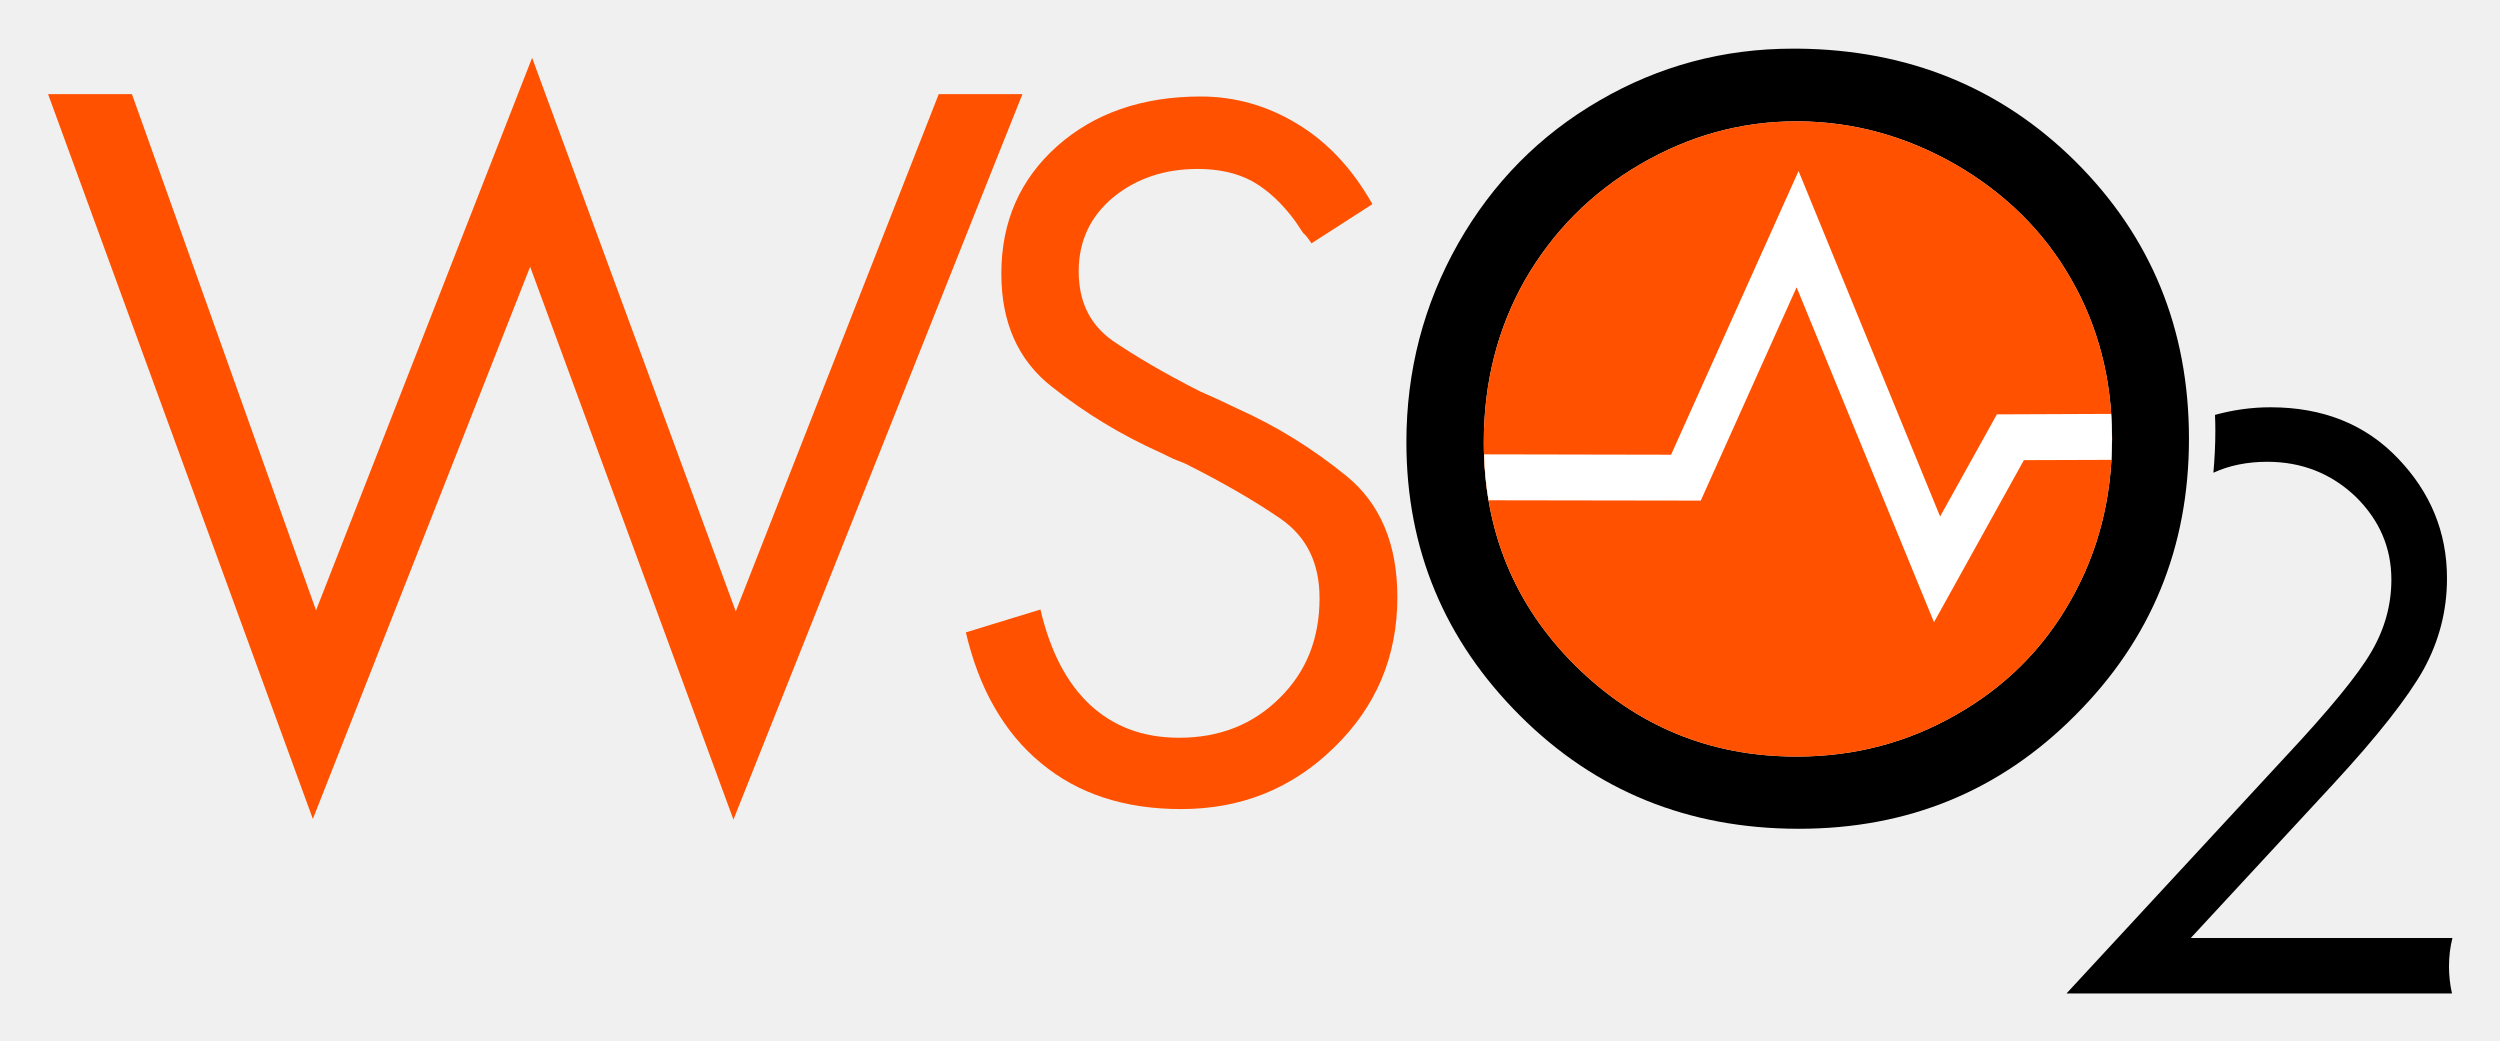
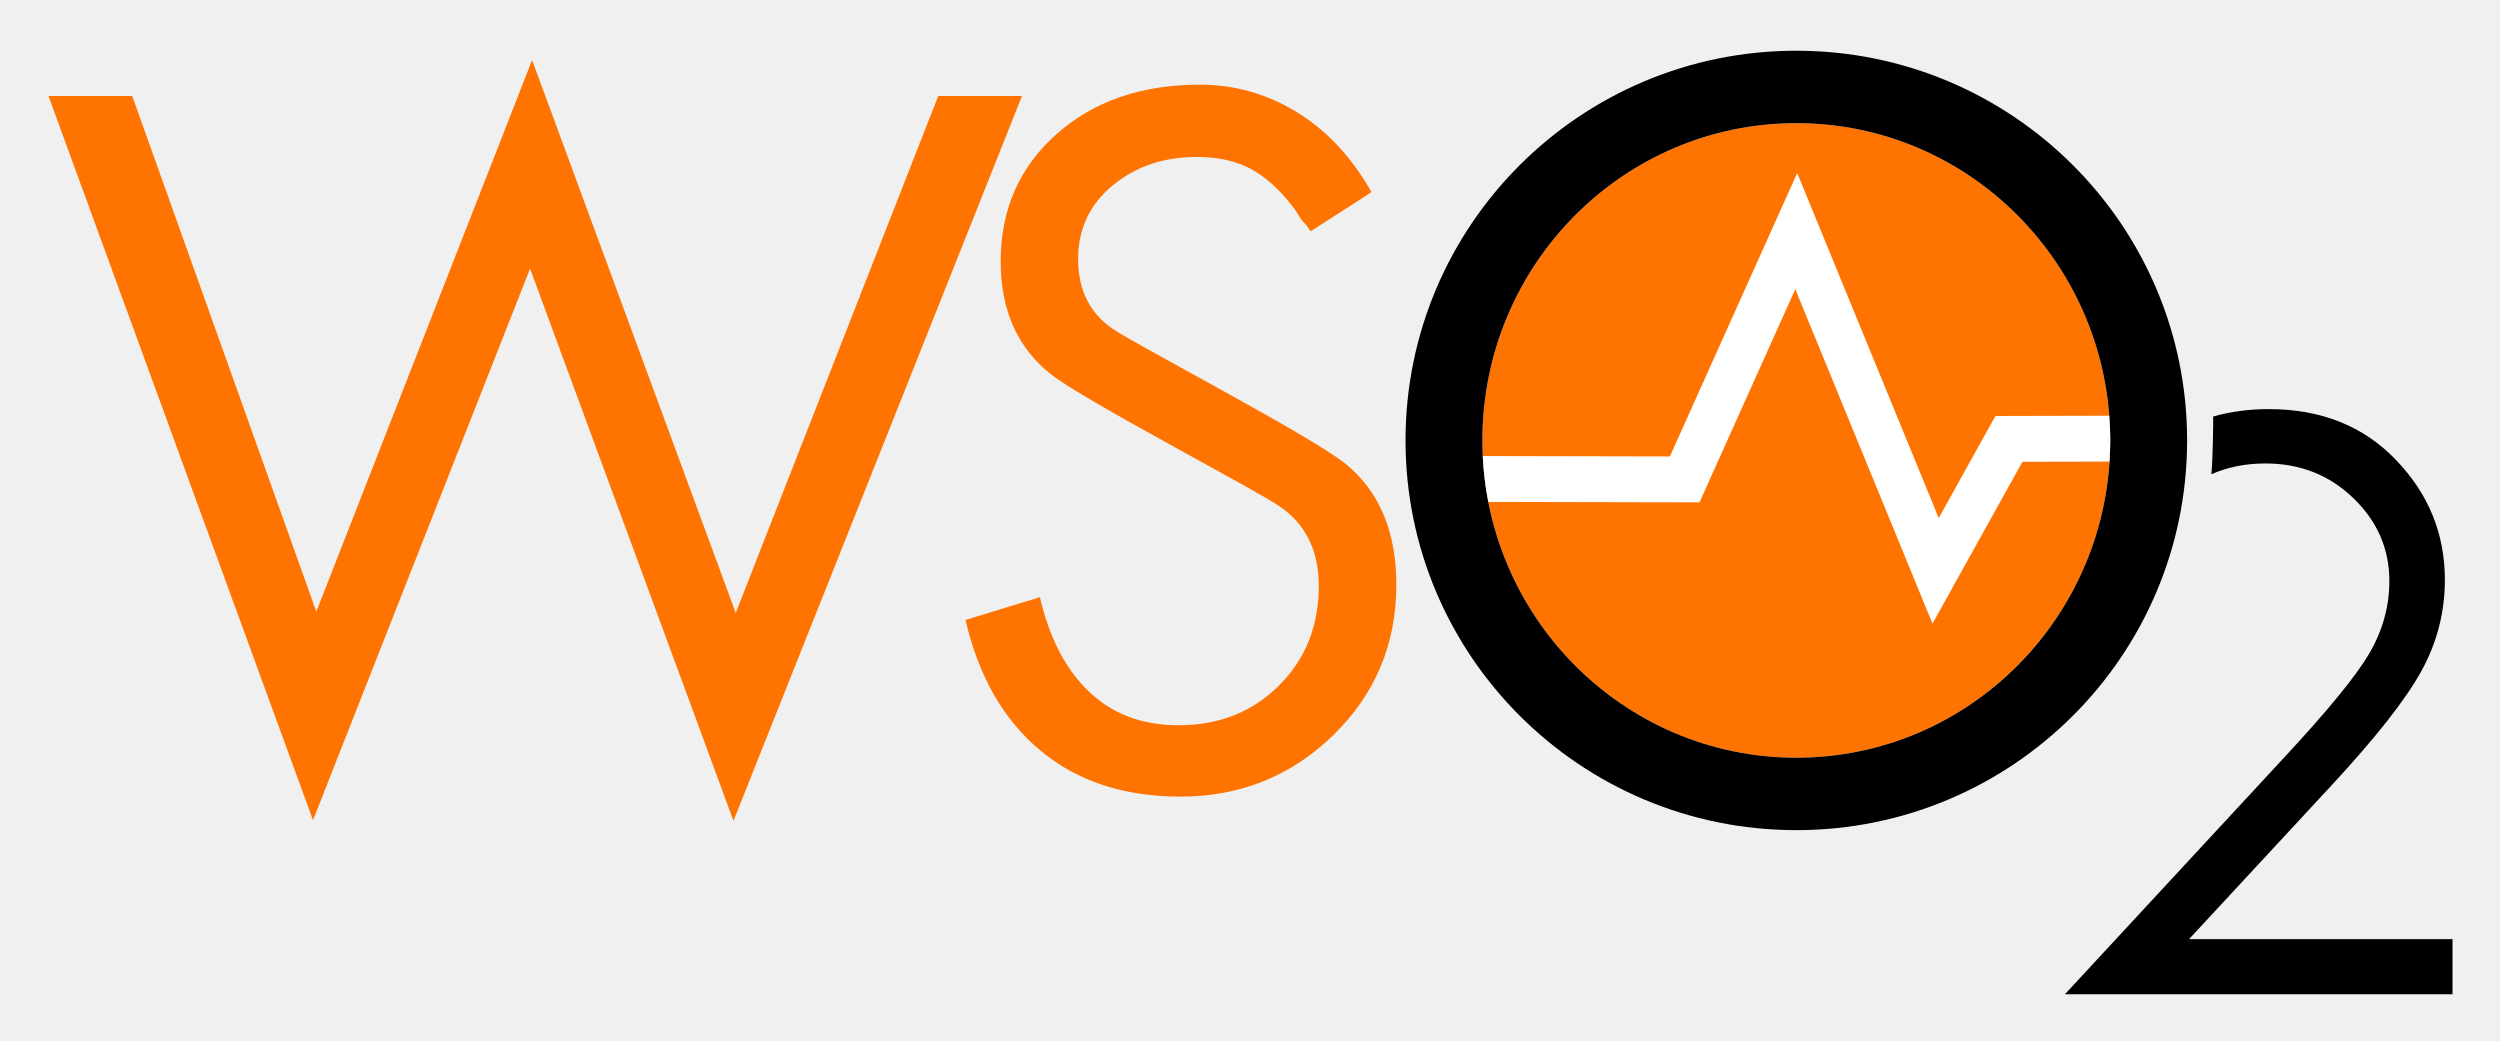
- <svg xmlns="http://www.w3.org/2000/svg" role="img" viewBox="-5.67 36.83 411.84 171.34">
-   <defs>
-     <clipPath id="a">
-       <path d="M297 782.84l2574-.043.01 398.159-2574 .044z" />
-     </clipPath>
-   </defs>
-   <path fill="none" d="M0 0h400v245H0z" pointer-events="none" />
-   <g clip-path="url(#a)" transform="matrix(.71324 0 0 -.71324 113.917 245)">
-     <path fill="#0b8bb3" d="M117.019 326.912s12.063-64.528-2.124-189.263c35.67 2.118 73.247 1.657 83.996-8.248 0 0-13.67 132.177-84.25 214.102 0 0 1.489-5.977 2.378-16.594z" />
-     <path fill="#0b8bb3" d="M197.031 124.963s-23.604 20.516-155.565.088c0 0 69.058 5.878 105.677 4.053 30.608-1.527 47.111-7.298 49.548-15.364 0 0 7.23 6.19.34 11.223" />
-     <path fill="#9acce8" d="M116.602 285.643l.005.89-.436-.852c-4.645-40.114-22.57-97.685-74.79-156.325 0 0 32.008 5.479 66.874 7.867 1.91 13.168 10.35 76.272 8.347 148.42" />
-     <path fill="#0b8bb3" d="M30.2 56.928l-8.065 21.817L14.8 56.928zM1.692 35.294l20.17 58.117h.731l22-58.117h-6.6L31.67 51.98H13.52L8.017 35.294zm48.172 57.107h5.042l14.118-27.956 14.39 28.05h4.855v-57.2H82.22v43.082L69.847 55.371h-2.475l-11.55 22.731V35.294h-5.958zm49.042-57.107V92.4h7.424c0-.426-.136-.914-.412-1.464a3.66 3.66 0 0 1-.412-1.65V35.294zm17.233 57.107h7.06c.06-.062.09-.15.09-.274 0-.184-.075-.428-.23-.73-.15-.31-.257-.705-.318-1.196V67.926h22.366v24.475h7.054c.064-.062.092-.15.092-.274 0-.245-.092-.504-.27-.778a2.368 2.368 0 0 1-.367-.962V35.205h-6.603v27.407H122.74V35.294h-6.602zm68.979-35.473l-8.068 21.817-7.33-21.817zM156.61 35.294l20.167 58.117h.736l21.996-58.117h-6.6l-6.323 16.686h-18.153l-5.497-16.686zm47.162 0V92.4h6.235l24.013-42.347v42.44h6.786c0-.367-.11-.764-.322-1.192a2.797 2.797 0 0 1-.32-1.282V35.294h-5.04l-25.21 44.915V35.294z" />
-   </g>
-   <g clip-path="url(#a)" transform="matrix(.71324 0 0 -.71324 113.917 245)">
-     <path fill="#0b8bb3" d="M117.019 326.912s12.063-64.528-2.124-189.263c35.67 2.118 73.247 1.657 83.996-8.248 0 0-13.67 132.177-84.25 214.102 0 0 1.489-5.977 2.378-16.594z" />
-     <path fill="#0b8bb3" d="M197.031 124.963s-23.604 20.516-155.565.088c0 0 69.058 5.878 105.677 4.053 30.608-1.527 47.111-7.298 49.548-15.364 0 0 7.23 6.19.34 11.223" />
-     <path fill="#9acce8" d="M116.602 285.643l.005.89-.436-.852c-4.645-40.114-22.57-97.685-74.79-156.325 0 0 32.008 5.479 66.874 7.867 1.91 13.168 10.35 76.272 8.347 148.42" />
-     <path fill="#0b8bb3" d="M30.2 56.928l-8.065 21.817L14.8 56.928zM1.692 35.294l20.17 58.117h.731l22-58.117h-6.6L31.67 51.98H13.52L8.017 35.294zm48.172 57.107h5.042l14.118-27.956 14.39 28.05h4.855v-57.2H82.22v43.082L69.847 55.371h-2.475l-11.55 22.731V35.294h-5.958zm49.042-57.107V92.4h7.424c0-.426-.136-.914-.412-1.464a3.66 3.66 0 0 1-.412-1.65V35.294zm17.233 57.107h7.06c.06-.062.09-.15.09-.274 0-.184-.075-.428-.23-.73-.15-.31-.257-.705-.318-1.196V67.926h22.366v24.475h7.054c.064-.062.092-.15.092-.274 0-.245-.092-.504-.27-.778a2.368 2.368 0 0 1-.367-.962V35.205h-6.603v27.407H122.74V35.294h-6.602zm68.979-35.473l-8.068 21.817-7.33-21.817zM156.61 35.294l20.167 58.117h.736l21.996-58.117h-6.6l-6.323 16.686h-18.153l-5.497-16.686zm47.162 0V92.4h6.235l24.013-42.347v42.44h6.786c0-.367-.11-.764-.322-1.192a2.797 2.797 0 0 1-.32-1.282V35.294h-5.04l-25.21 44.915V35.294z" />
-   </g>
-   <g clip-path="url(#a)" transform="matrix(.41157 0 0 -.41157 26.751 245)">
-     <path fill="#808184" fill-rule="evenodd" d="M300.764 305.537c0 12.702-6.938 21.309-18.91 21.309H269.45v-42.41h13.373c11.435 0 17.94 8.506 17.94 21.1m20.168.21c0-21.937-14.92-36.844-39.401-36.844h-31.82v73.586h32.573c23.946 0 38.648-14.907 38.648-36.742m61.406 36.741l-.108-15.326h-36.672v-16.374h33.866v-15.326h-33.866v-26.558h-19.738v73.584zm22.613-36.845c0-11.967 9.598-21.204 20.815-21.204 11.327 0 20.386 9.237 20.386 21.204s-9.059 20.994-20.386 20.994c-11.323 0-20.815-9.027-20.815-20.994m61.477.104c0-21.518-17.47-37.683-40.876-37.683-23.405 0-40.877 16.165-40.877 37.683 0 21.416 17.472 37.266 40.877 37.266 23.406 0 40.876-15.956 40.876-37.266m24.622 36.741v-57.209h32.034v-16.375h-51.771v73.584zm86.718-73.584l-19.631 28.447-9.707-10.497v-17.95h-19.74v73.583h19.74v-30.86l28.366 30.86h22.866l-28.042-30.44 29.768-43.143z" />
-     <path fill="#808184" fill-rule="evenodd" d="M633.85 327.686c-4.746 0-7.874-1.678-7.874-5.038 0-12.177 39.799-5.248 39.799-31.7 0-15.012-13.59-22.675-30.417-22.675-9.101 0-19.132 2.683-27.054 6.708-3.061 1.558-5.257 3.03-7.784 5.049l7.659 15.01c7.766-6.508 19.522-11.126 27.397-11.126 5.824 0 9.49 2.099 9.49 5.983 0 12.49-39.798 4.934-39.798 30.966 0 13.752 11.97 22.465 30.198 22.465 11.109 0 22.326-3.36 30.199-8.294l-7.442-15.221c-7.98 4.41-18.12 7.873-24.373 7.873m53.709-50.49c0-5.354-3.881-9.133-9.274-9.133-5.393 0-9.167 3.779-9.167 9.133 0 5.354 3.774 9.027 9.167 9.027s9.274-3.673 9.274-9.027" />
-     <path fill="#119981" fill-rule="evenodd" d="M222.448 288.783v11.536h-17.926c-6.965 0-10.445-2.44-10.445-7.59 0-5.013 3.759-8.27 10.166-8.27 8.743 0 12.502-1.227 18.205 4.324m-41.673 49.372c9.574 3.588 19.62 5.26 29.872 5.26 20.748 0 32.865-9.758 33.003-26.564v-47.705h-21.202s-16.671-.243-26.837-.243c-9.693 0-23.205 8.648-23.205 22.064 0 13.96 8.583 21.954 27.242 22.227h22.8v.81c0 9.624-8.04 10.98-17.51 10.98-6.264 0-16.065-2.034-24.14-5.828z" />
-     <path fill="#808184" d="M155.316 339.323h6.321v-1.181h-2.482v-6.628h-1.367v6.628h-2.472zm8.301 0h1.925l2.155-6.113h.022l2.1 6.113h1.902v-7.809h-1.3v6.026h-.023l-2.166-6.026h-1.126l-2.165 6.026h-.022v-6.026h-1.302z" />
-   </g>
-   <path d="M336.185 63.384c-12.28-12.153-27.54-18.372-45.693-18.54h-.808c-11.418 0-22.038 2.835-31.85 8.537-9.847 5.693-17.592 13.542-23.298 23.568-5.679 10.052-8.523 20.954-8.523 32.72 0 17.624 6.272 32.648 18.747 45.083 12.434 12.417 27.74 18.579 45.736 18.606h.19c17.893 0 33.078-6.179 45.525-18.707 12.482-12.465 18.72-27.643 18.72-45.558-.003-18.093-6.275-33.318-18.746-45.71zm-19.62 91.19c-7.99 4.575-16.67 6.863-26.073 6.89h-.245c-14.175 0-26.317-5.002-36.43-15.011-10.033-9.986-15.055-22.239-15.055-36.783 0-9.822 2.258-18.724 6.783-26.707 4.578-7.946 10.878-14.346 18.998-19.076 8.088-4.71 16.618-7.068 25.708-7.068h.245c9.127.04 17.75 2.422 25.912 7.068 8.177 4.73 14.577 10.985 19.062 18.841 4.522 7.84 6.796 16.654 6.796 26.368 0 9.744-2.274 18.623-6.796 26.59-4.488 7.983-10.81 14.3-18.905 18.888z" />
-   <path fill="#FF5100" d="M162.764 52.338h-13.79l-33.435 85.206-33.55-91.19-35.596 91.022-30.326-85.038H2.251L45.87 171.741 81.664 80.77l33.49 91.076 42.944-107.84zm53.4 62.927c-5.585-4.542-11.528-8.228-17.898-11.08l-3.207-1.522-3.066-1.369c-5.806-2.952-10.596-5.76-14.326-8.305-3.78-2.643-5.638-6.467-5.638-11.465 0-4.971 1.908-9.043 5.695-12.196 3.81-3.103 8.463-4.666 13.897-4.666 3.532 0 6.52.677 9.013 2.033 2.506 1.415 4.907 3.595 7.145 6.678l1.22 1.838c.33.232.786.825 1.383 1.704l10.036-6.457c-3.288-5.796-7.356-10.197-12.384-13.223-4.928-2.992-10.224-4.508-15.89-4.508-9.677 0-17.566 2.76-23.664 8.178-6.139 5.48-9.194 12.468-9.194 21.008 0 8.023 2.737 14.249 8.315 18.623a83.98 83.98 0 0 0 17.861 10.838l2.094 1.016 2.039.822c6.101 3.056 11.324 6.075 15.654 9.043 4.317 2.969 6.458 7.312 6.458 13.112 0 6.618-2.14 12.082-6.561 16.44-4.381 4.37-9.912 6.557-16.57 6.557-5.931 0-10.812-1.835-14.696-5.447-3.854-3.613-6.55-8.819-8.15-15.675l-7.639 2.335-4.649 1.435c1.087 4.582 2.6 8.665 4.65 12.227 2.103 3.703 4.665 6.789 7.755 9.321 6.037 5.028 13.719 7.554 23.047 7.554 9.909 0 18.264-3.367 25.184-10.116 6.974-6.76 10.449-15.044 10.449-24.795.003-8.732-2.815-15.407-8.363-19.938zm100.401 39.309c-7.99 4.575-16.67 6.863-26.073 6.89h-.245c-14.175 0-26.317-5.002-36.43-15.011-10.033-9.986-15.055-22.239-15.055-36.783 0-9.822 2.258-18.724 6.783-26.707 4.578-7.946 10.878-14.346 18.998-19.076 8.088-4.71 16.618-7.068 25.708-7.068h.245c9.127.04 17.75 2.422 25.912 7.068 8.177 4.73 14.577 10.985 19.062 18.841 4.522 7.84 6.796 16.654 6.796 26.368 0 9.744-2.274 18.623-6.796 26.59-4.488 7.983-10.81 14.3-18.905 18.888z" />
-   <path fill="#FFF" d="M290.294 84.157l22.635 55.175 14.81-26.7 14.406-.047c.047-1.15.11-2.321.11-3.492 0-1.375-.063-2.744-.15-4.079l-18.818.077-9.352 16.822-23.319-56.912-21 46.738-30.807-.06c.074 2.593.322 5.115.738 7.564l34.962.054 15.785-35.14z" />
-   <path d="M398.336 191.35H355.23l23.393-25.274c7.386-7.987 12.36-14.34 14.957-18.966 2.566-4.689 3.857-9.67 3.857-15.013 0-7.591-2.723-14.182-8.073-19.75-5.334-5.599-12.348-8.423-20.992-8.423-3.216 0-6.282.46-9.154 1.254.04.86.06 1.725.06 2.57 0 2.358-.117 4.639-.321 6.957 2.63-1.211 5.612-1.802 8.869-1.802 5.699 0 10.546 1.926 14.554 5.736 3.904 3.824 5.897 8.376 5.897 13.676 0 4.156-1.097 8.137-3.298 11.89-2.2 3.808-6.956 9.584-14.252 17.39l-35.971 38.892h63.503a20.162 20.162 0 0 1-.49-4.47c0-1.6.182-3.17.567-4.667z" />
+ <svg xmlns="http://www.w3.org/2000/svg" role="img" viewBox="26.02 25.77 193.96 80.71">
+   <path fill="#FF7300" d="M98.814 33.216L83.101 73.322 67.303 30.43 50.56 73.226l-14.281-40.01h-6.498l20.524 56.189 16.84-42.797 15.781 42.844 22.384-56.236zm31.61 28.548c-2.621-2.142-16.349-9.274-18.115-10.507-1.76-1.229-2.644-3.02-2.644-5.371 0-2.354.897-4.265 2.686-5.733 1.789-1.477 3.967-2.206 6.532-2.206 1.654 0 3.067.318 4.246.964 1.175.643 2.298 1.687 3.364 3.13l.565.876c.157.113.376.38.643.801l4.729-3.042c-1.55-2.727-3.486-4.797-5.814-6.216-2.321-1.414-4.822-2.123-7.489-2.123-4.544 0-8.262 1.279-11.148 3.846-2.882 2.565-4.323 5.858-4.323 9.868 0 3.79 1.303 6.718 3.922 8.773 2.622 2.056 15.685 8.837 17.715 10.227 2.032 1.387 3.043 3.444 3.043 6.171 0 3.1-1.021 5.674-3.082 7.728-2.059 2.063-4.666 3.088-7.813 3.088-2.777 0-5.075-.854-6.89-2.567-1.818-1.712-3.104-4.161-3.851-7.369l-5.773 1.766c.503 2.164 1.238 4.092 2.188 5.771.977 1.714 2.185 3.168 3.626 4.362 2.857 2.382 6.478 3.573 10.863 3.573 4.648 0 8.598-1.595 11.862-4.772 3.256-3.18 4.886-7.067 4.886-11.666 0-4.111-1.308-7.239-3.928-9.372z" />
+   <path d="M197.726 58.086c1.347-.383 2.777-.576 4.306-.576 4.072 0 7.37 1.318 9.883 3.951 2.522 2.623 3.787 5.723 3.787 9.294 0 2.51-.604 4.862-1.813 7.06-1.2 2.196-3.54 5.18-7.017 8.927l-11.019 11.892h20.443v4.277h-30.074l16.922-18.273c3.428-3.681 5.663-6.405 6.699-8.181 1.037-1.771 1.552-3.645 1.552-5.606 0-2.491-.927-4.637-2.79-6.43-1.854-1.792-4.129-2.694-6.822-2.694-1.54 0-2.936.28-4.197.837.113-1.074.154-4.078.14-4.478z" />
+   <ellipse cx="165.385" cy="59.941" fill="#FF7300" fill-rule="evenodd" clip-rule="evenodd" rx="24.356" ry="24.616" />
+   <path d="M165.385 29.706c-16.745 0-30.319 13.537-30.319 30.235s13.574 30.235 30.319 30.235c16.744 0 30.319-13.537 30.319-30.235s-13.575-30.235-30.319-30.235zm0 54.851c-13.451 0-24.356-11.021-24.356-24.616s10.905-24.616 24.356-24.616 24.356 11.021 24.356 24.616-10.905 24.616-24.356 24.616z" />
+   <path fill="#FFF" d="M189.66 58.023l-8.826.021-4.4 7.918-10.98-26.767-9.878 21.988-14.517-.031c.058 1.211.205 2.399.431 3.558l16.385.035 7.43-16.54 10.645 25.949 6.979-12.558 6.752-.016c.035-.542.06-1.088.06-1.639 0-.646-.033-1.284-.081-1.918z" />
</svg>
